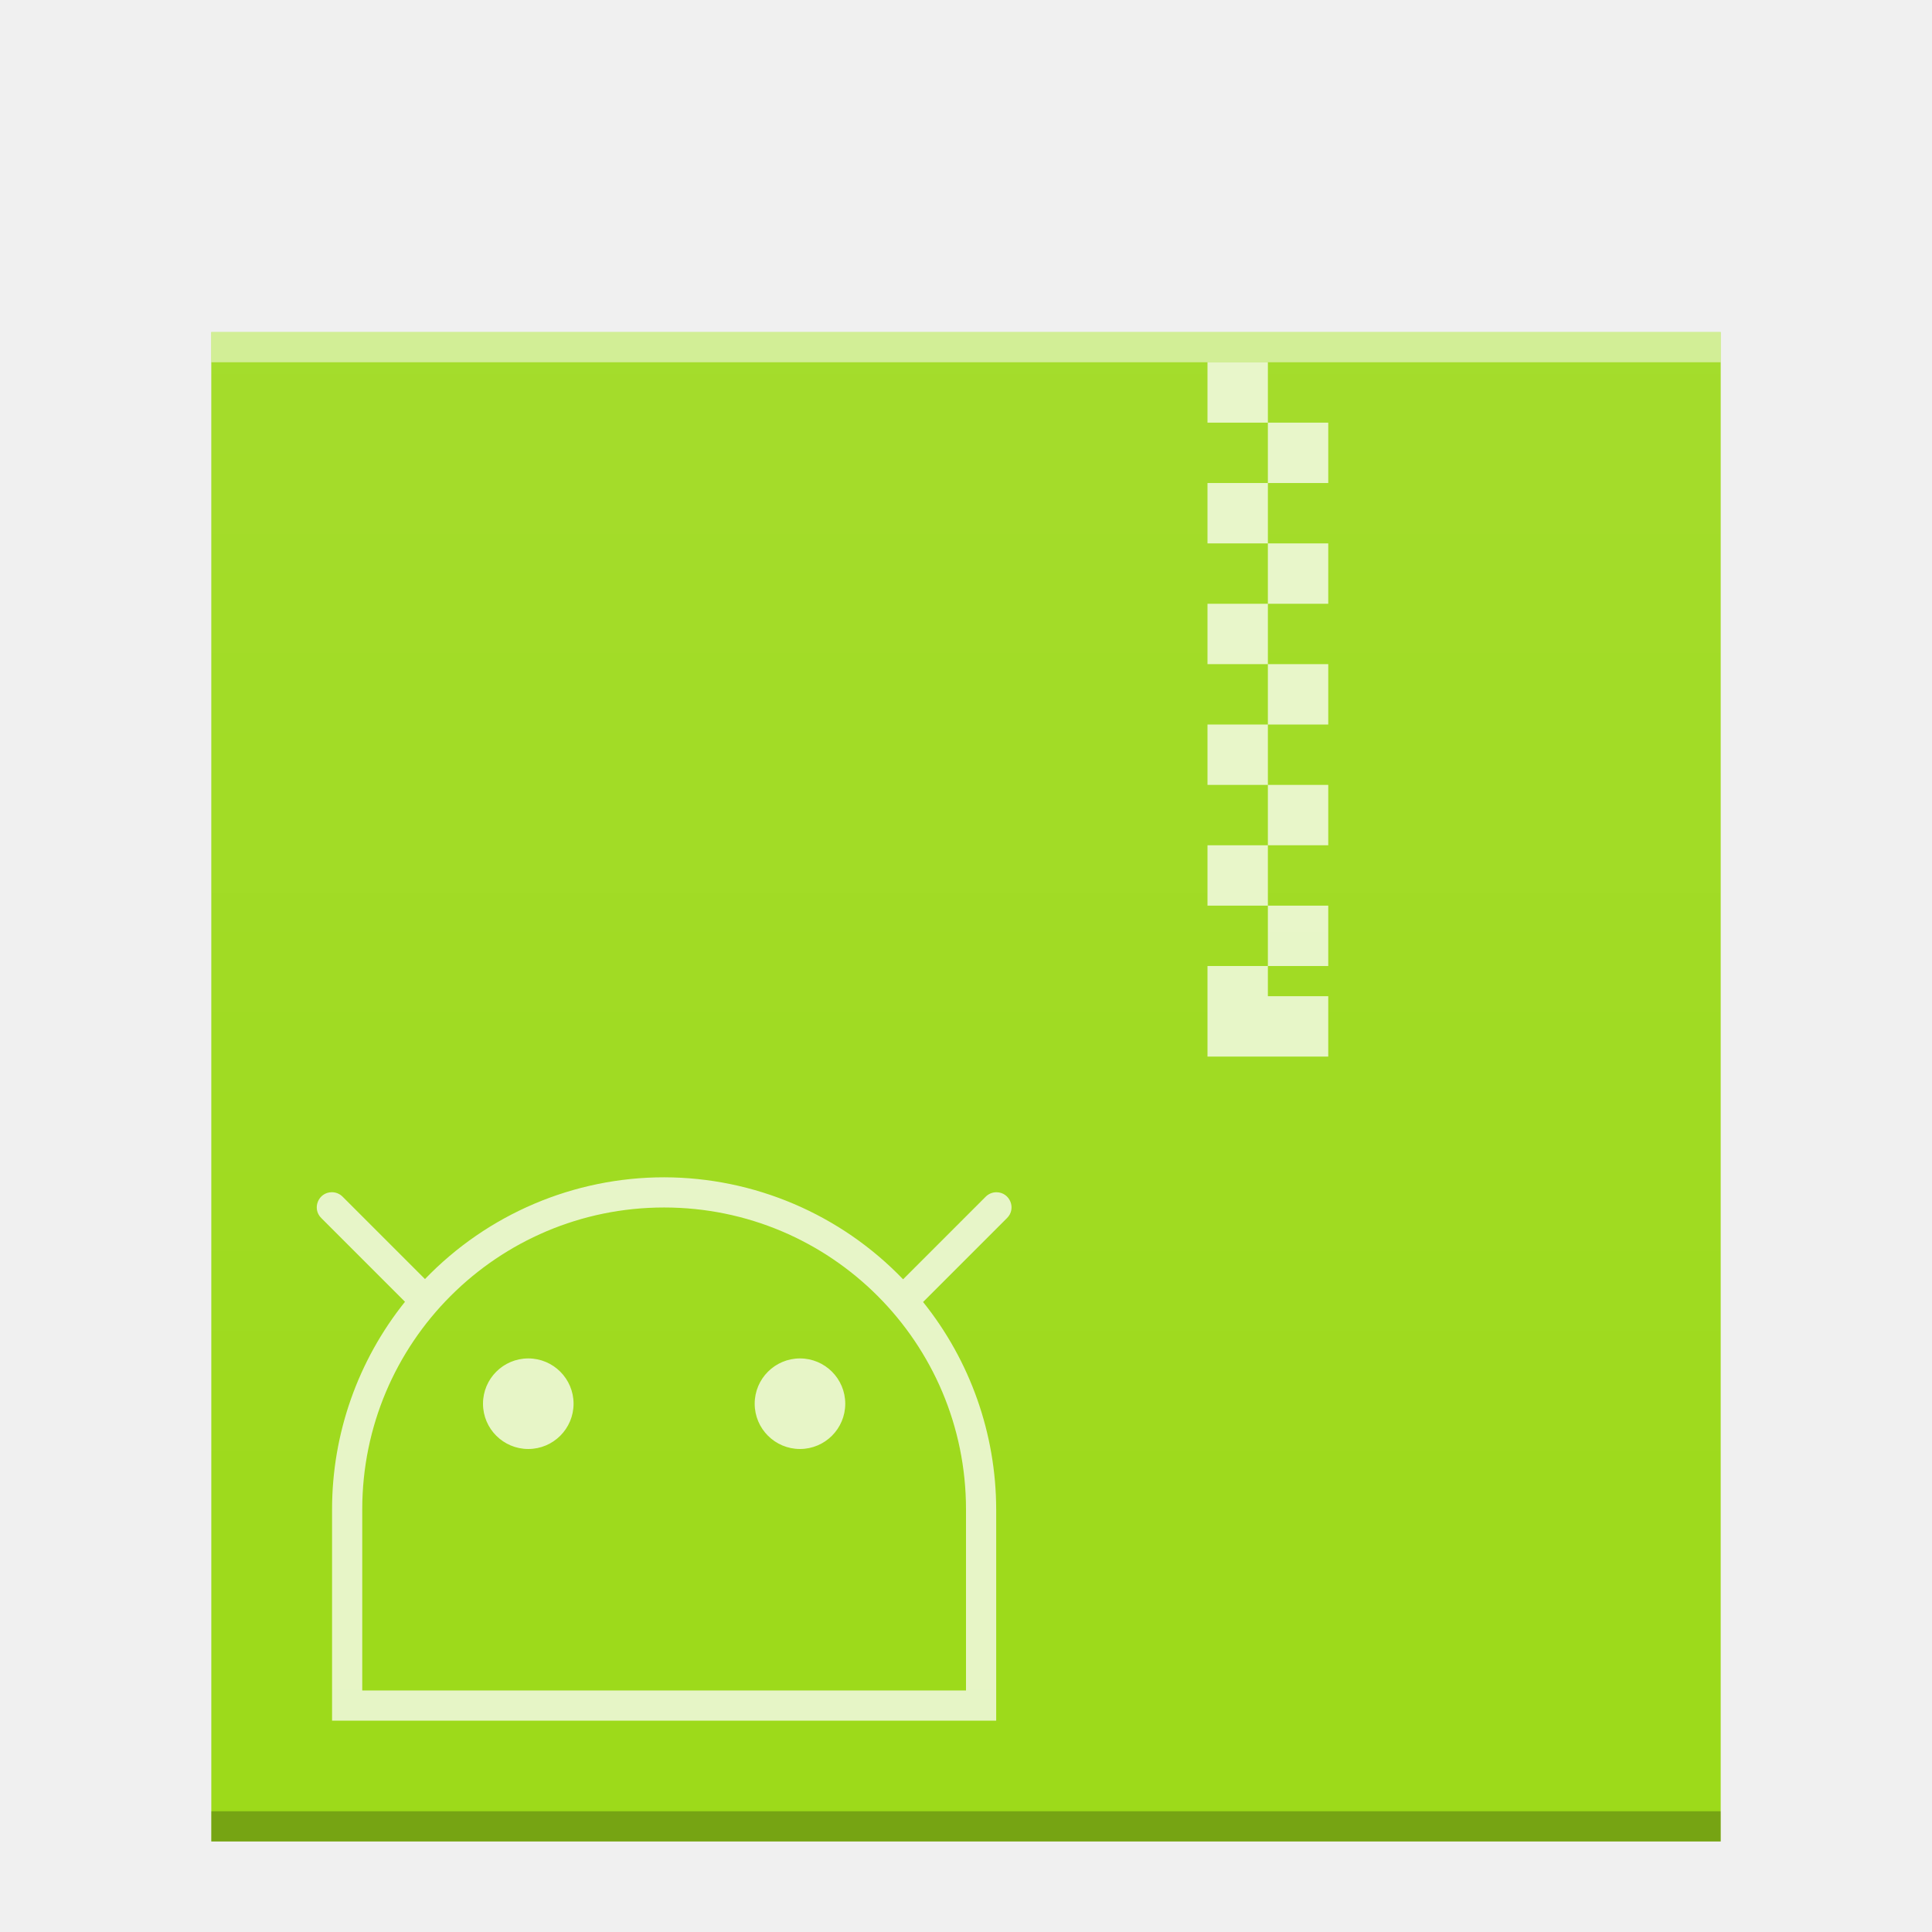
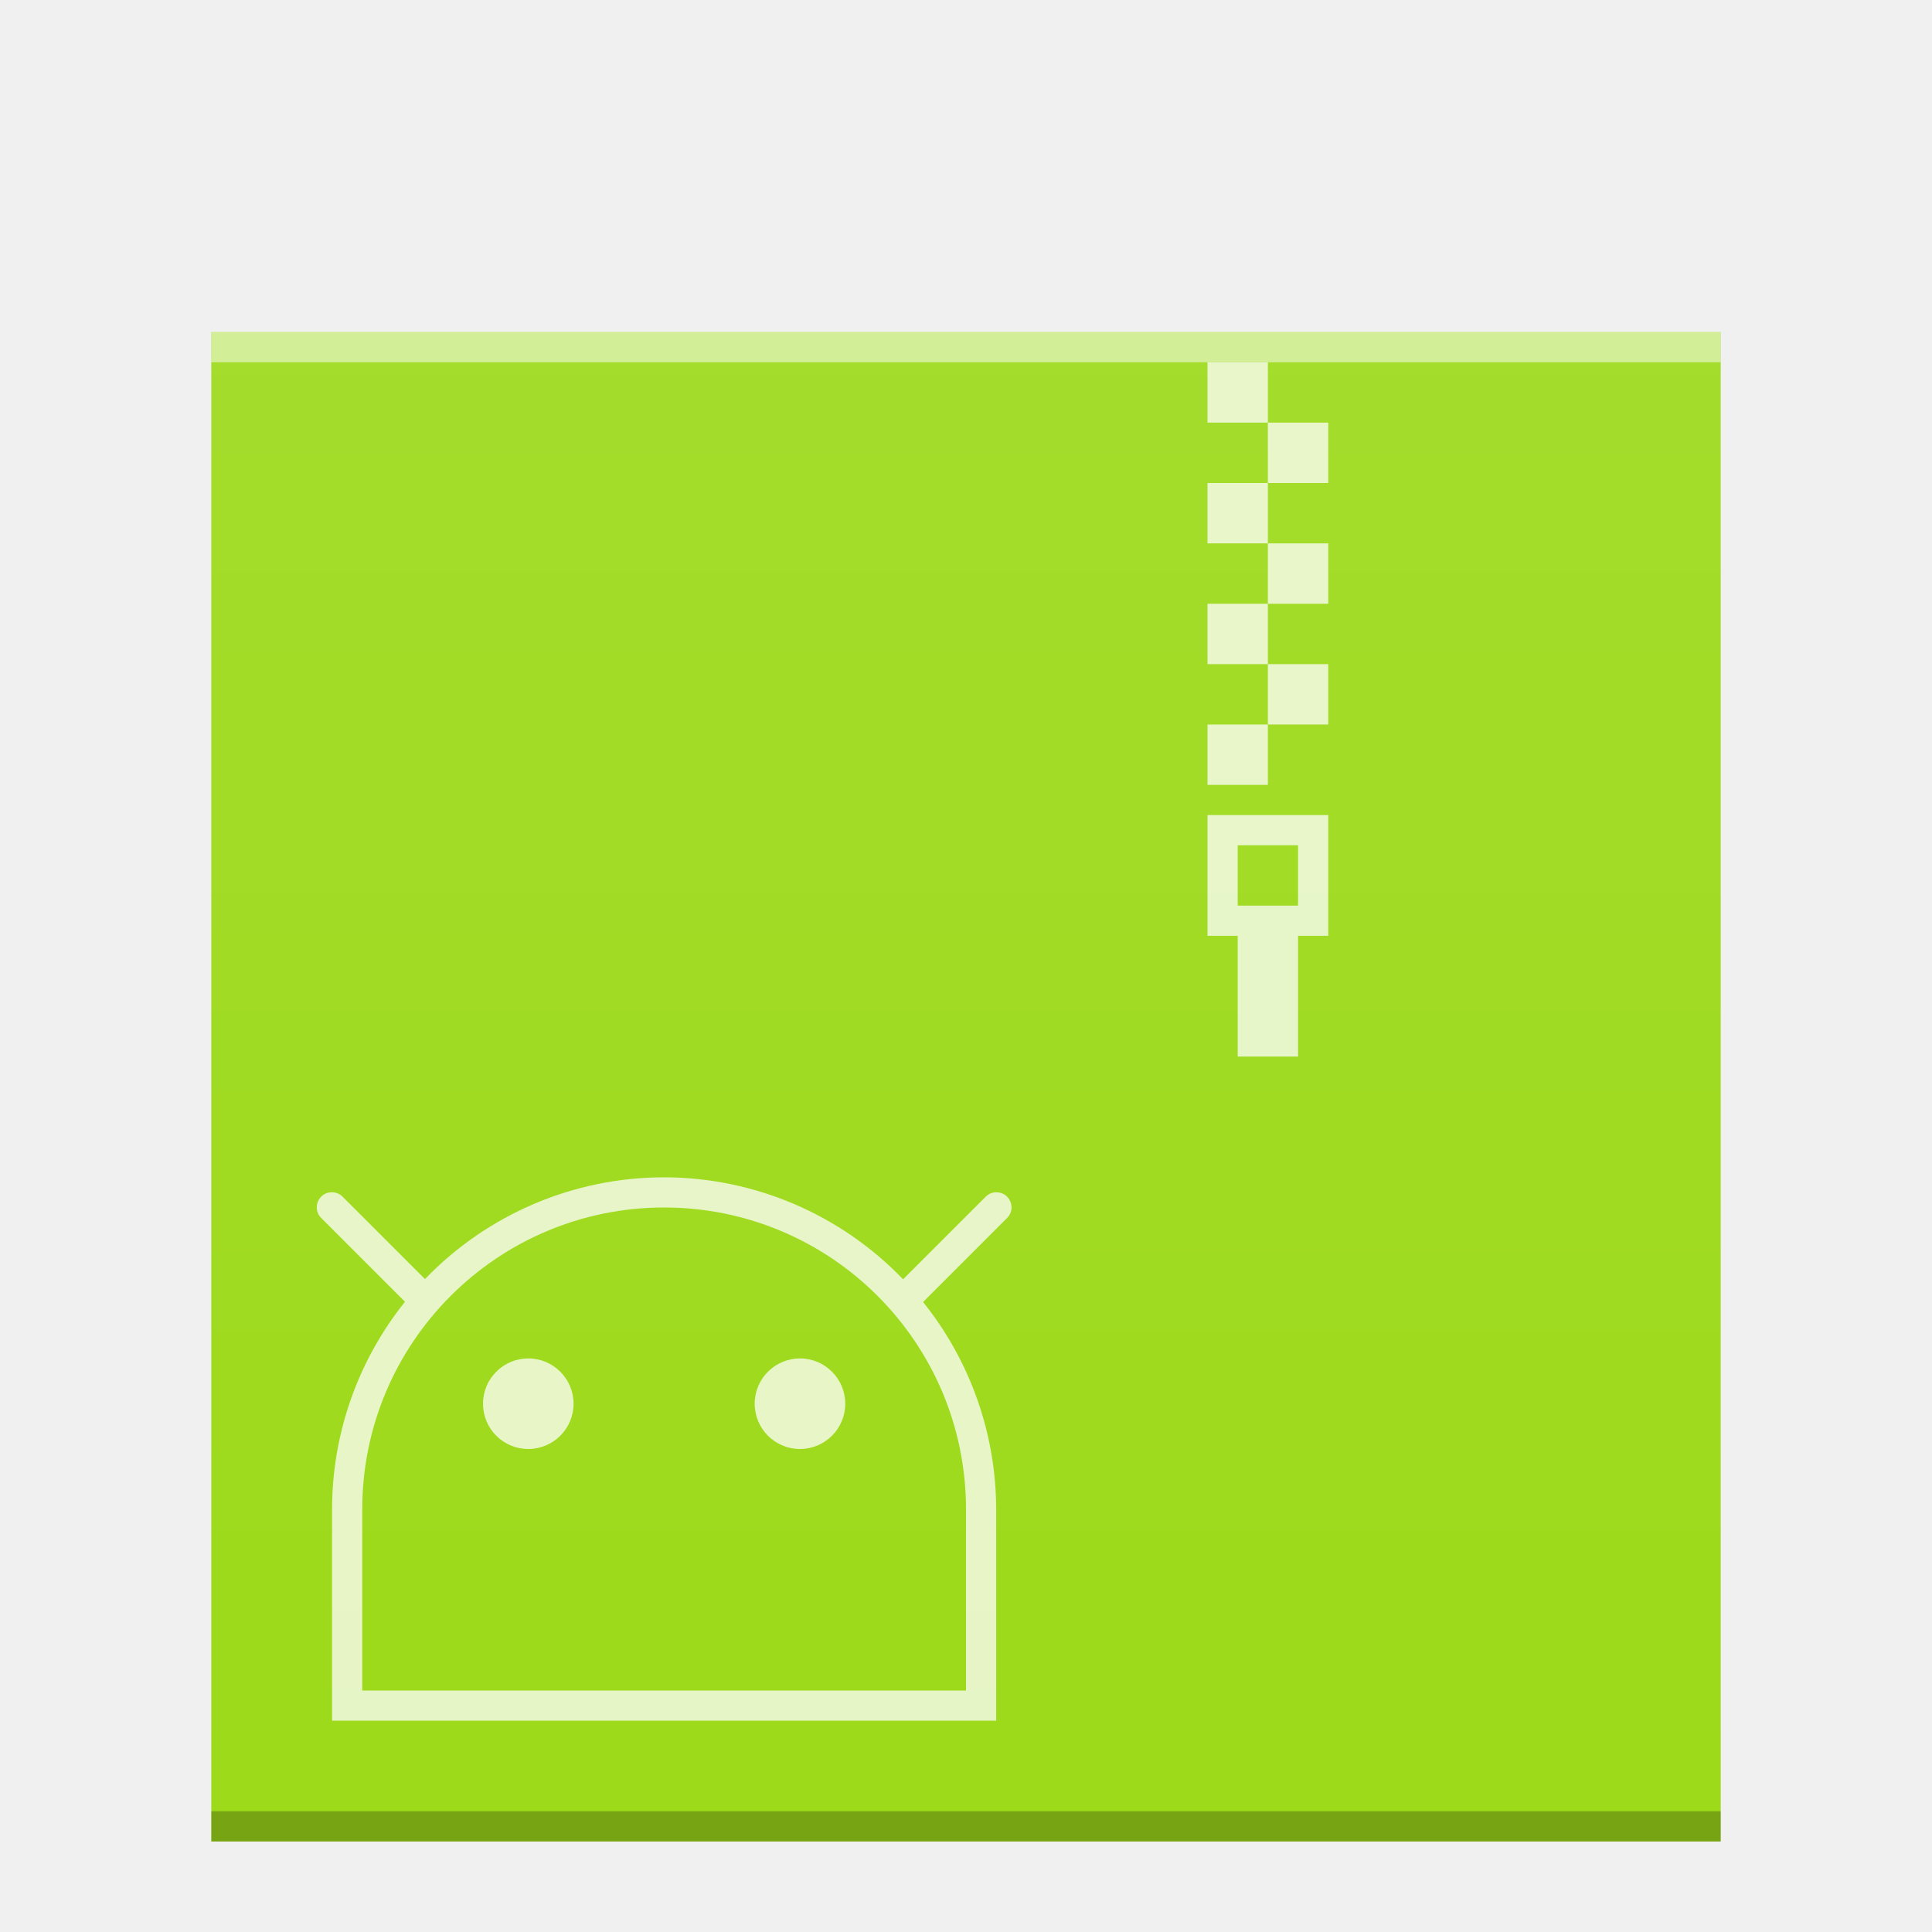
<svg xmlns="http://www.w3.org/2000/svg" xmlns:xlink="http://www.w3.org/1999/xlink" width="64" version="1.1" viewBox="0 0 64 64" height="64" id="svg2">
  <defs id="defs4">
    <linearGradient id="linearGradient4300-2">
      <stop id="stop4302-4" style="stop-color:#3a539b" />
      <stop id="stop4304-1" style="stop-color:#3f5aa9" offset="1" />
    </linearGradient>
    <linearGradient id="linearGradient6251">
      <stop style="stop-color:#ffffff;stop-opacity:0" offset="0" id="stop6253" />
      <stop style="stop-color:#ffffff;stop-opacity:0.2" offset="1" id="stop6255" />
    </linearGradient>
    <linearGradient xlink:href="#linearGradient6251" id="linearGradient7145-0" gradientUnits="userSpaceOnUse" gradientTransform="translate(-58,-335.3622)" x1="58" y1="392.362" x2="58" y2="336.362" />
-     <linearGradient xlink:href="#linearGradient6251" id="linearGradient5849" gradientUnits="userSpaceOnUse" gradientTransform="matrix(1,0,0,0.8458734,127,262.6276)" x1="58" y1="403.411" x2="58" y2="323.823" />
+     <linearGradient xlink:href="#linearGradient6251" id="linearGradient5849" gradientUnits="userSpaceOnUse" gradientTransform="matrix(1,0,0,0.8458734,-47,-272.7337)" x1="58" y1="403.411" x2="58" y2="323.823" />
  </defs>
-   <g transform="translate(-174,-535.3613)" id="g6454">
-     <rect style="color:#000000;clip-rule:nonzero;display:inline;overflow:visible;visibility:visible;opacity:1;isolation:auto;mix-blend-mode:normal;color-interpolation:sRGB;color-interpolation-filters:linearRGB;solid-color:#000000;solid-opacity:1;fill:#9bd916;fill-opacity:1;fill-rule:nonzero;stroke:none;stroke-width:1;stroke-linecap:butt;stroke-linejoin:miter;stroke-miterlimit:4;stroke-dasharray:none;stroke-dashoffset:0;stroke-opacity:1;marker:none;color-rendering:auto;image-rendering:auto;shape-rendering:auto;text-rendering:auto;enable-background:accumulate" id="rect5837" width="50" height="50" x="181" y="546.362" />
-     <rect id="rect5839" style="color:#000000;clip-rule:nonzero;display:inline;overflow:visible;visibility:visible;opacity:0.25;isolation:auto;mix-blend-mode:normal;color-interpolation:sRGB;color-interpolation-filters:linearRGB;solid-color:#000000;solid-opacity:1;fill:#000000;fill-opacity:1;fill-rule:nonzero;stroke-width:1;stroke-linecap:butt;stroke-linejoin:miter;stroke-miterlimit:4;stroke-dasharray:none;stroke-dashoffset:0;stroke-opacity:1;color-rendering:auto;image-rendering:auto;shape-rendering:auto;text-rendering:auto;enable-background:accumulate" height="1" y="595.362" x="181" width="50" />
-     <rect id="rect5841" style="color:#000000;clip-rule:nonzero;display:inline;overflow:visible;visibility:visible;opacity:0.5;isolation:auto;mix-blend-mode:normal;color-interpolation:sRGB;color-interpolation-filters:linearRGB;solid-color:#000000;solid-opacity:1;fill:#ffffff;fill-opacity:1;fill-rule:nonzero;stroke-width:1;stroke-linecap:butt;stroke-linejoin:miter;stroke-miterlimit:4;stroke-dasharray:none;stroke-dashoffset:0;stroke-opacity:1;color-rendering:auto;image-rendering:auto;shape-rendering:auto;text-rendering:auto;enable-background:accumulate" height="1" y="546.362" x="181" width="50" />
-     <path id="path5843" d="m 216,547.362 -2,-10e-6 0,2 2,10e-6 z m 0,2 0,2 2,0 0,-2 z m 0,2 -2,0 0,2 2,0 z m 0,2 0,2 2,0 0,-2 z m 0,2 -2,0 0,2 2,0 z m 0,2 0,2 2,0 0,-2 z m 0,2 -2,0 0,2 2,0 z m 0,2 0,2 2,0 0,-2 z m 0,2 -2,0 0,2 2,0 z m 0,2 0,2 2,0 0,-2 z m 0,2 -2,0 0,2 0,1 4,0 0,-1 0,-1 -2,0 z" style="color:#000000;clip-rule:nonzero;display:inline;overflow:visible;visibility:visible;opacity:0.75;isolation:auto;mix-blend-mode:normal;color-interpolation:sRGB;color-interpolation-filters:linearRGB;solid-color:#000000;solid-opacity:1;fill:#ffffff;fill-opacity:1;fill-rule:nonzero;stroke-width:2;stroke-linecap:square;stroke-linejoin:miter;stroke-miterlimit:4;stroke-dasharray:none;stroke-dashoffset:0;stroke-opacity:1;color-rendering:auto;image-rendering:auto;shape-rendering:auto;text-rendering:auto;enable-background:accumulate" />
-     <path id="path5845" d="m 196,574.361 c -2.989,7.5e-4 -5.849,1.218 -7.922,3.371 l -2.725,-2.725 c -0.094,-0.097 -0.224,-0.152 -0.359,-0.152 -0.449,9e-5 -0.671,0.547 -0.348,0.859 l 2.77,2.77 c -1.563,1.951 -2.416,4.377 -2.416,6.877 l 0,7 22,0 0,-7 c -0.004,-2.498 -0.858,-4.921 -2.422,-6.869 l 2.777,-2.777 c 0.323,-0.313 0.102,-0.859 -0.348,-0.859 -0.135,0 -0.265,0.055 -0.359,0.152 l -2.732,2.732 C 201.846,575.586 198.988,574.366 196,574.361 Z m 0,1 c 5.523,0 10,4.477 10,10 l 0,6 -20,0 0,-6 c 0,-5.523 4.477,-10 10,-10 z m -4.5,5 c -0.828,0 -1.5,0.672 -1.5,1.5 0,0.828 0.672,1.5 1.5,1.5 0.828,0 1.5,-0.672 1.5,-1.5 0,-0.828 -0.672,-1.5 -1.5,-1.5 z m 9,0 c -0.828,0 -1.5,0.672 -1.5,1.5 0,0.828 0.672,1.5 1.5,1.5 0.828,0 1.5,-0.672 1.5,-1.5 0,-0.828 -0.672,-1.5 -1.5,-1.5 z" style="color:#000000;clip-rule:nonzero;display:inline;overflow:visible;visibility:visible;opacity:0.75;isolation:auto;mix-blend-mode:normal;color-interpolation:sRGB;color-interpolation-filters:linearRGB;solid-color:#000000;solid-opacity:1;fill:#ffffff;fill-opacity:1;fill-rule:nonzero;stroke-width:2;stroke-linecap:square;stroke-linejoin:miter;stroke-miterlimit:4;stroke-dasharray:none;stroke-dashoffset:0;stroke-opacity:1;color-rendering:auto;image-rendering:auto;shape-rendering:auto;text-rendering:auto;enable-background:accumulate" />
-     <rect y="546.362" x="181" height="50" width="50" id="rect5847" style="color:#000000;clip-rule:nonzero;display:inline;overflow:visible;visibility:visible;opacity:0.552;isolation:auto;mix-blend-mode:normal;color-interpolation:sRGB;color-interpolation-filters:linearRGB;solid-color:#000000;solid-opacity:1;fill:url(#linearGradient5849);fill-opacity:1;fill-rule:nonzero;stroke:none;stroke-width:1;stroke-linecap:butt;stroke-linejoin:miter;stroke-miterlimit:4;stroke-dasharray:none;stroke-dashoffset:0;stroke-opacity:1;marker:none;color-rendering:auto;image-rendering:auto;shape-rendering:auto;text-rendering:auto;enable-background:accumulate" />
-   </g>
+   <rect y="11.001" x="7" height="50" width="50" id="rect5837" style="color:#000000;clip-rule:nonzero;display:inline;overflow:visible;visibility:visible;opacity:1;isolation:auto;mix-blend-mode:normal;color-interpolation:sRGB;color-interpolation-filters:linearRGB;solid-color:#000000;solid-opacity:1;fill:#9bd916;fill-opacity:1;fill-rule:nonzero;stroke:none;stroke-width:1;stroke-linecap:butt;stroke-linejoin:miter;stroke-miterlimit:4;stroke-dasharray:none;stroke-dashoffset:0;stroke-opacity:1;marker:none;color-rendering:auto;image-rendering:auto;shape-rendering:auto;text-rendering:auto;enable-background:accumulate" />
+   <rect width="50" x="7" y="60.001" height="1" style="color:#000000;clip-rule:nonzero;display:inline;overflow:visible;visibility:visible;opacity:0.25;isolation:auto;mix-blend-mode:normal;color-interpolation:sRGB;color-interpolation-filters:linearRGB;solid-color:#000000;solid-opacity:1;fill:#000000;fill-opacity:1;fill-rule:nonzero;stroke-width:1;stroke-linecap:butt;stroke-linejoin:miter;stroke-miterlimit:4;stroke-dasharray:none;stroke-dashoffset:0;stroke-opacity:1;color-rendering:auto;image-rendering:auto;shape-rendering:auto;text-rendering:auto;enable-background:accumulate" id="rect5839" />
+   <rect width="50" x="7" y="11.001" height="1" style="color:#000000;clip-rule:nonzero;display:inline;overflow:visible;visibility:visible;opacity:0.5;isolation:auto;mix-blend-mode:normal;color-interpolation:sRGB;color-interpolation-filters:linearRGB;solid-color:#000000;solid-opacity:1;fill:#ffffff;fill-opacity:1;fill-rule:nonzero;stroke-width:1;stroke-linecap:butt;stroke-linejoin:miter;stroke-miterlimit:4;stroke-dasharray:none;stroke-dashoffset:0;stroke-opacity:1;color-rendering:auto;image-rendering:auto;shape-rendering:auto;text-rendering:auto;enable-background:accumulate" id="rect5841" />
+   <path style="color:#000000;clip-rule:nonzero;display:inline;overflow:visible;visibility:visible;opacity:0.75;isolation:auto;mix-blend-mode:normal;color-interpolation:sRGB;color-interpolation-filters:linearRGB;solid-color:#000000;solid-opacity:1;fill:#ffffff;fill-opacity:1;fill-rule:nonzero;stroke-width:2;stroke-linecap:square;stroke-linejoin:miter;stroke-miterlimit:4;stroke-dasharray:none;stroke-dashoffset:0;stroke-opacity:1;color-rendering:auto;image-rendering:auto;shape-rendering:auto;text-rendering:auto;enable-background:accumulate" d="m 22,39 c -2.989,7.5e-4 -5.849,1.218 -7.922,3.371 l -2.725,-2.725 c -0.094,-0.097 -0.224,-0.152 -0.359,-0.152 -0.449,9e-5 -0.671,0.547 -0.348,0.859 l 2.77,2.77 C 11.853,45.074 11,47.5 11,50 l 0,7 22,0 0,-7 c -0.004,-2.498 -0.858,-4.921 -2.422,-6.869 l 2.777,-2.777 c 0.323,-0.313 0.102,-0.859 -0.348,-0.859 -0.135,0 -0.265,0.055 -0.359,0.152 L 29.916,42.379 C 27.846,40.224 24.988,39.004 22,39 Z m 0,1 c 5.523,0 10,4.477 10,10 l 0,6 -20,0 0,-6 c 0,-5.523 4.477,-10 10,-10 z m -4.5,5 C 16.672,45 16,45.672 16,46.5 16,47.328 16.672,48 17.5,48 18.328,48 19,47.328 19,46.5 19,45.672 18.328,45 17.5,45 Z m 9,0 C 25.672,45 25,45.672 25,46.5 25,47.328 25.672,48 26.5,48 27.328,48 28,47.328 28,46.5 28,45.672 27.328,45 26.5,45 Z" id="path5845" />
+   <rect style="color:#000000;clip-rule:nonzero;display:inline;overflow:visible;visibility:visible;opacity:0.552;isolation:auto;mix-blend-mode:normal;color-interpolation:sRGB;color-interpolation-filters:linearRGB;solid-color:#000000;solid-opacity:1;fill:url(#linearGradient5849);fill-opacity:1;fill-rule:nonzero;stroke:none;stroke-width:1;stroke-linecap:butt;stroke-linejoin:miter;stroke-miterlimit:4;stroke-dasharray:none;stroke-dashoffset:0;stroke-opacity:1;marker:none;color-rendering:auto;image-rendering:auto;shape-rendering:auto;text-rendering:auto;enable-background:accumulate" id="rect5847" width="50" height="50" x="7" y="11.001" />
+   <path style="opacity:0.75;fill:#ffffff;fill-opacity:1" d="M 40 12 L 40 14 L 42 14 L 42 12 L 40 12 z M 42 14 L 42 16 L 44 16 L 44 14 L 42 14 z M 42 16 L 40 16 L 40 18 L 42 18 L 42 16 z M 42 18 L 42 20 L 44 20 L 44 18 L 42 18 z M 42 20 L 40 20 L 40 22 L 42 22 L 42 20 z M 42 22 L 42 24 L 44 24 L 44 22 L 42 22 z M 42 24 L 40 24 L 40 26 L 42 26 L 42 24 z M 40 27 L 40 31 L 41 31 L 41 35 L 43 35 L 43 31 L 44 31 L 44 27 L 40 27 z M 41 28 L 43 28 L 43 30 L 41 30 L 41 28 z " id="rect4173-3" />
</svg>
